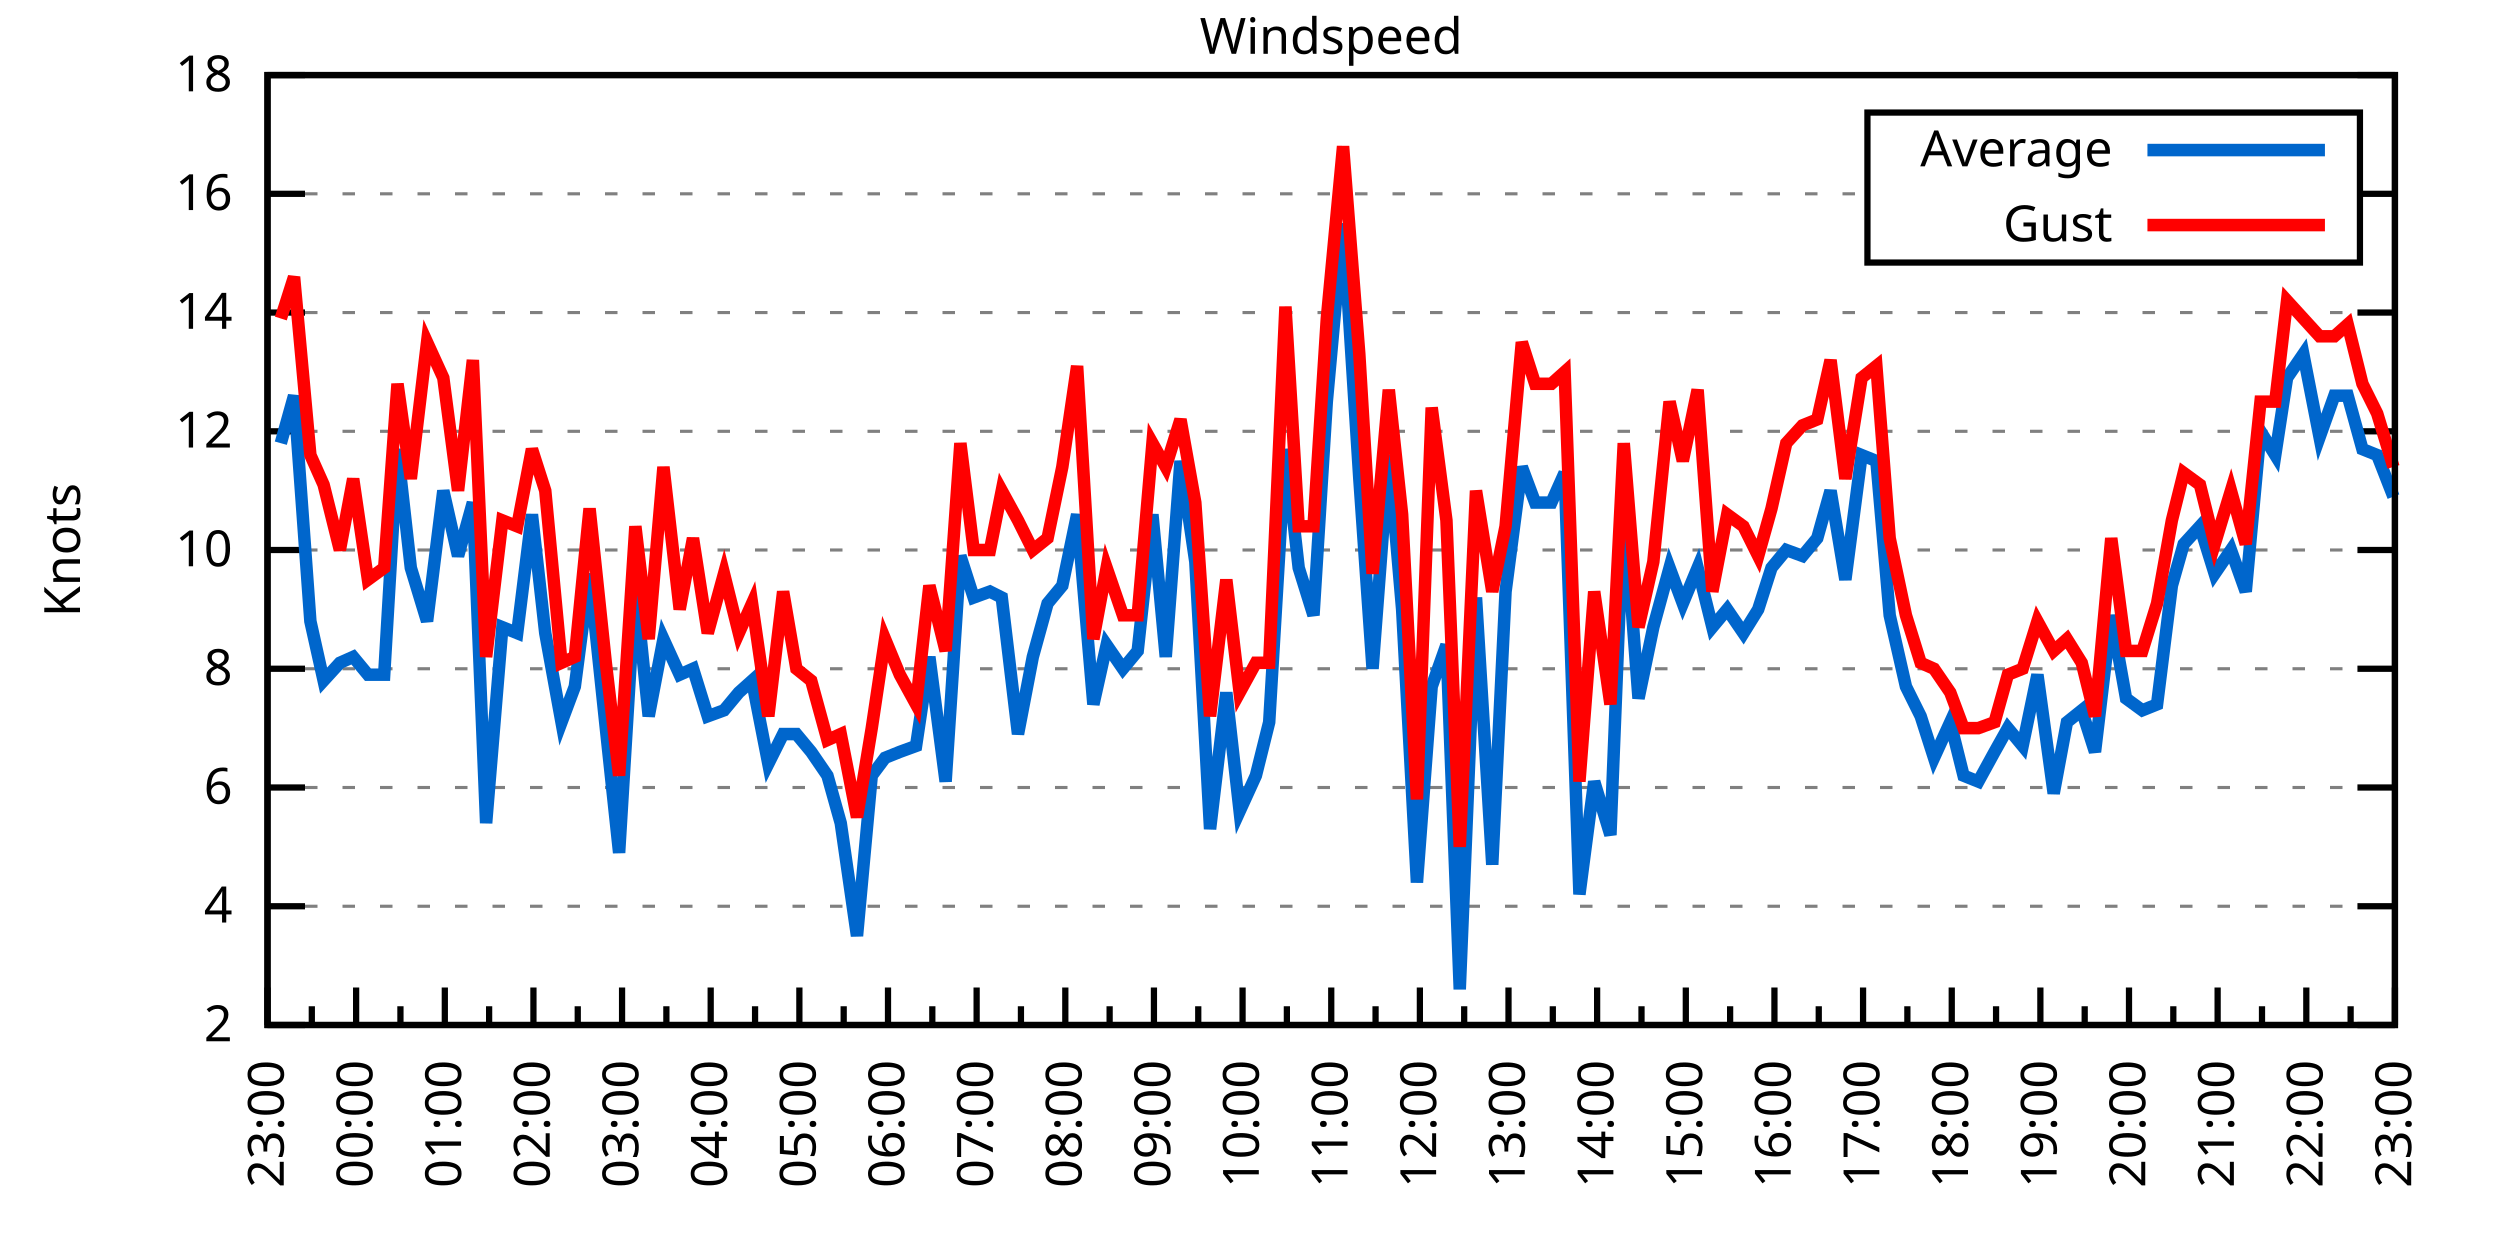
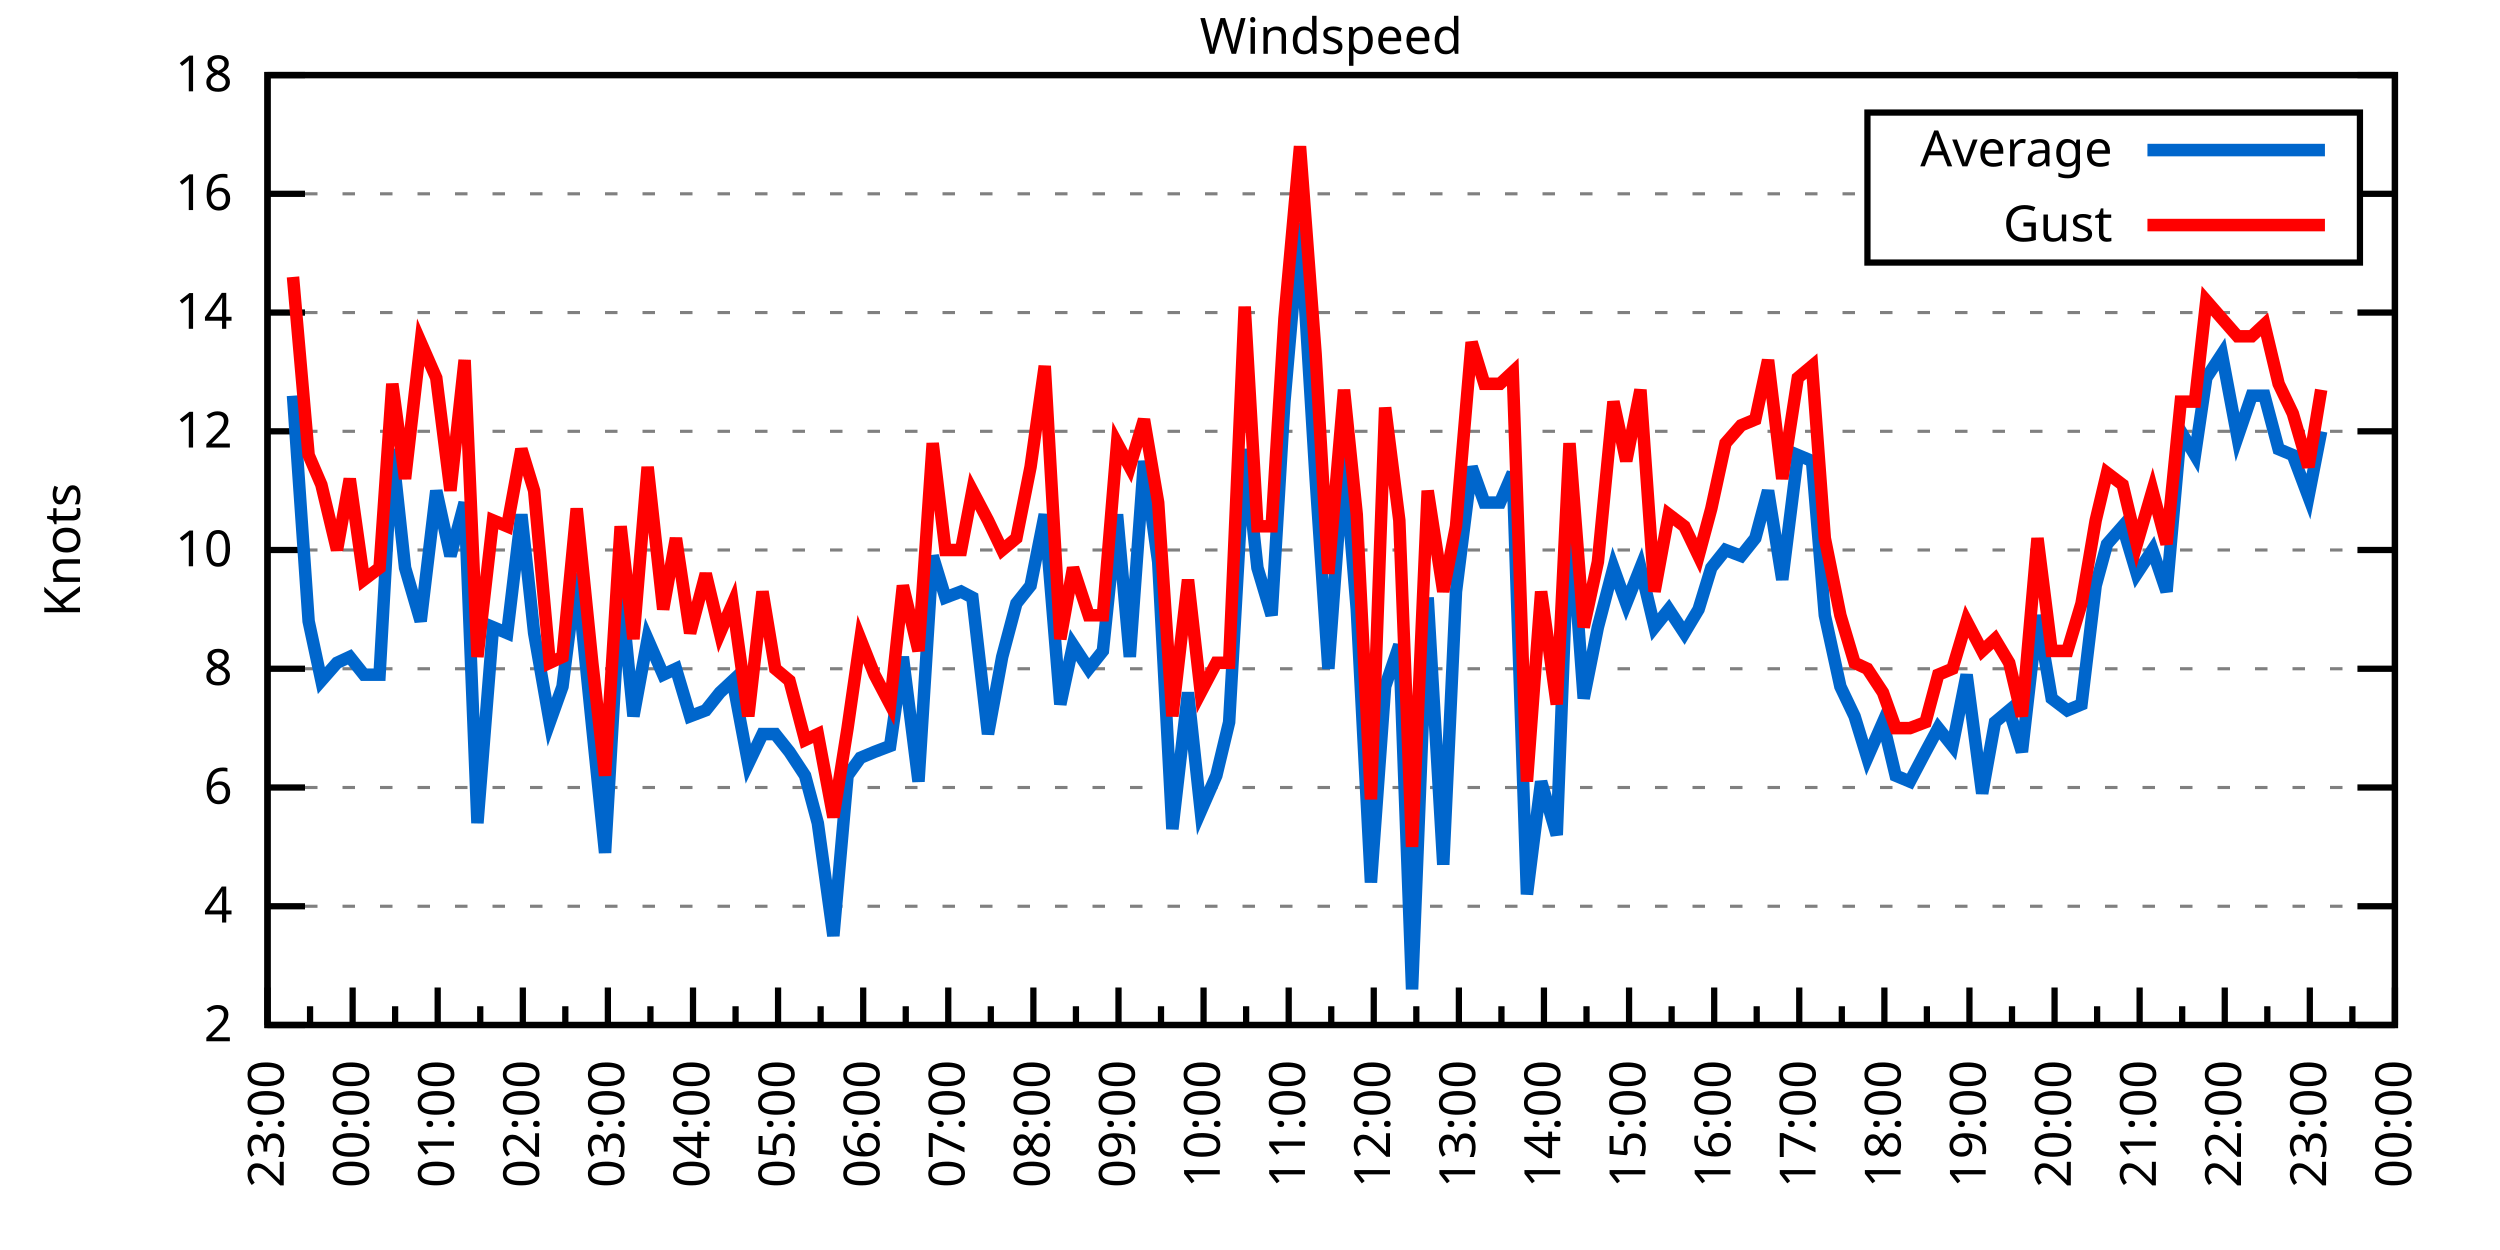
<svg xmlns="http://www.w3.org/2000/svg" xmlns:xlink="http://www.w3.org/1999/xlink" width="400" height="200" viewBox="0 0 400 200">
  <g id="gnuplot_canvas">
    <rect x="0" y="0" width="400" height="200" fill="none" />
    <defs>
      <circle id="gpDot" r="0.5" stroke-width="0.5" stroke="currentColor" />
      <path id="gpPt0" stroke-width="0.333" stroke="currentColor" d="M-1,0 h2 M0,-1 v2" />
      <path id="gpPt1" stroke-width="0.333" stroke="currentColor" d="M-1,-1 L1,1 M1,-1 L-1,1" />
      <path id="gpPt2" stroke-width="0.333" stroke="currentColor" d="M-1,0 L1,0 M0,-1 L0,1 M-1,-1 L1,1 M-1,1 L1,-1" />
      <rect id="gpPt3" stroke-width="0.333" stroke="currentColor" x="-1" y="-1" width="2" height="2" />
      <rect id="gpPt4" stroke-width="0.333" stroke="currentColor" fill="currentColor" x="-1" y="-1" width="2" height="2" />
      <circle id="gpPt5" stroke-width="0.333" stroke="currentColor" cx="0" cy="0" r="1" />
      <use xlink:href="#gpPt5" id="gpPt6" fill="currentColor" stroke="none" />
      <path id="gpPt7" stroke-width="0.333" stroke="currentColor" d="M0,-1.33 L-1.33,0.67 L1.33,0.67 z" />
      <use xlink:href="#gpPt7" id="gpPt8" fill="currentColor" stroke="none" />
      <use xlink:href="#gpPt7" id="gpPt9" stroke="currentColor" transform="rotate(180)" />
      <use xlink:href="#gpPt9" id="gpPt10" fill="currentColor" stroke="none" />
      <use xlink:href="#gpPt3" id="gpPt11" stroke="currentColor" transform="rotate(45)" />
      <use xlink:href="#gpPt11" id="gpPt12" fill="currentColor" stroke="none" />
      <path id="gpPt13" stroke-width="0.333" stroke="currentColor" d="M0,1.330 L1.265,0.411 L0.782,-1.067 L-0.782,-1.076 L-1.265,0.411 z" />
      <use xlink:href="#gpPt13" id="gpPt14" fill="currentColor" stroke="none" />
      <filter id="textbox" filterUnits="objectBoundingBox" x="0" y="0" height="1" width="1">
        <feFlood flood-color="white" flood-opacity="1" result="bgnd" />
        <feComposite in="SourceGraphic" in2="bgnd" operator="atop" />
      </filter>
      <filter id="greybox" filterUnits="objectBoundingBox" x="0" y="0" height="1" width="1">
        <feFlood flood-color="lightgrey" flood-opacity="1" result="grey" />
        <feComposite in="SourceGraphic" in2="grey" operator="atop" />
      </filter>
    </defs>
    <g fill="none" color="white" stroke="currentColor" stroke-width="1.00" stroke-linecap="butt" stroke-linejoin="miter">
</g>
    <g fill="none" color="black" stroke="currentColor" stroke-width="1.00" stroke-linecap="butt" stroke-linejoin="miter">
      <g stroke="none" shape-rendering="crispEdges">
        <polygon fill="rgb(255, 255, 255)" points="42.80,164.00 383.18,164.00 383.18,12.02 42.80,12.02 " />
      </g>
    </g>
    <g fill="none" color="black" stroke="currentColor" stroke-width="1.00" stroke-linecap="butt" stroke-linejoin="miter">
</g>
    <g fill="none" color="black" stroke="black" stroke-width="0.50" stroke-linecap="butt" stroke-linejoin="miter">
</g>
    <g fill="none" color="gray" stroke="currentColor" stroke-width="0.50" stroke-linecap="butt" stroke-linejoin="miter">
      <path stroke="gray" stroke-dasharray="2,4" class="gridline" d="M42.80,164.00 L383.19,164.00  " />
    </g>
    <g fill="none" color="gray" stroke="gray" stroke-width="1.00" stroke-linecap="butt" stroke-linejoin="miter">
</g>
    <g fill="none" color="black" stroke="currentColor" stroke-width="1.00" stroke-linecap="butt" stroke-linejoin="miter">
      <path stroke="black" d="M42.80,164.00 L48.80,164.00 M383.19,164.00 L377.19,164.00  " />
      <g transform="translate(37.20,166.60)" stroke="none" fill="black" font-family="Sans" font-size="8.00" text-anchor="end">
        <text>
          <tspan font-family="Sans"> 2</tspan>
        </text>
      </g>
    </g>
    <g fill="none" color="black" stroke="currentColor" stroke-width="1.00" stroke-linecap="butt" stroke-linejoin="miter">
</g>
    <g fill="none" color="black" stroke="black" stroke-width="0.50" stroke-linecap="butt" stroke-linejoin="miter">
</g>
    <g fill="none" color="gray" stroke="currentColor" stroke-width="0.50" stroke-linecap="butt" stroke-linejoin="miter">
      <path stroke="gray" stroke-dasharray="2,4" class="gridline" d="M42.80,145.00 L383.19,145.00  " />
    </g>
    <g fill="none" color="gray" stroke="gray" stroke-width="1.00" stroke-linecap="butt" stroke-linejoin="miter">
</g>
    <g fill="none" color="black" stroke="currentColor" stroke-width="1.00" stroke-linecap="butt" stroke-linejoin="miter">
      <path stroke="black" d="M42.80,145.00 L48.80,145.00 M383.19,145.00 L377.19,145.00  " />
      <g transform="translate(37.20,147.60)" stroke="none" fill="black" font-family="Sans" font-size="8.00" text-anchor="end">
        <text>
          <tspan font-family="Sans"> 4</tspan>
        </text>
      </g>
    </g>
    <g fill="none" color="black" stroke="currentColor" stroke-width="1.00" stroke-linecap="butt" stroke-linejoin="miter">
</g>
    <g fill="none" color="black" stroke="black" stroke-width="0.50" stroke-linecap="butt" stroke-linejoin="miter">
</g>
    <g fill="none" color="gray" stroke="currentColor" stroke-width="0.50" stroke-linecap="butt" stroke-linejoin="miter">
      <path stroke="gray" stroke-dasharray="2,4" class="gridline" d="M42.80,126.00 L383.19,126.00  " />
    </g>
    <g fill="none" color="gray" stroke="gray" stroke-width="1.00" stroke-linecap="butt" stroke-linejoin="miter">
</g>
    <g fill="none" color="black" stroke="currentColor" stroke-width="1.00" stroke-linecap="butt" stroke-linejoin="miter">
      <path stroke="black" d="M42.80,126.00 L48.80,126.00 M383.19,126.00 L377.19,126.00  " />
      <g transform="translate(37.20,128.60)" stroke="none" fill="black" font-family="Sans" font-size="8.00" text-anchor="end">
        <text>
          <tspan font-family="Sans"> 6</tspan>
        </text>
      </g>
    </g>
    <g fill="none" color="black" stroke="currentColor" stroke-width="1.00" stroke-linecap="butt" stroke-linejoin="miter">
</g>
    <g fill="none" color="black" stroke="black" stroke-width="0.50" stroke-linecap="butt" stroke-linejoin="miter">
</g>
    <g fill="none" color="gray" stroke="currentColor" stroke-width="0.50" stroke-linecap="butt" stroke-linejoin="miter">
      <path stroke="gray" stroke-dasharray="2,4" class="gridline" d="M42.80,107.00 L383.19,107.00  " />
    </g>
    <g fill="none" color="gray" stroke="gray" stroke-width="1.00" stroke-linecap="butt" stroke-linejoin="miter">
</g>
    <g fill="none" color="black" stroke="currentColor" stroke-width="1.00" stroke-linecap="butt" stroke-linejoin="miter">
      <path stroke="black" d="M42.80,107.00 L48.80,107.00 M383.19,107.00 L377.19,107.00  " />
      <g transform="translate(37.20,109.60)" stroke="none" fill="black" font-family="Sans" font-size="8.00" text-anchor="end">
        <text>
          <tspan font-family="Sans"> 8</tspan>
        </text>
      </g>
    </g>
    <g fill="none" color="black" stroke="currentColor" stroke-width="1.00" stroke-linecap="butt" stroke-linejoin="miter">
</g>
    <g fill="none" color="black" stroke="black" stroke-width="0.50" stroke-linecap="butt" stroke-linejoin="miter">
</g>
    <g fill="none" color="gray" stroke="currentColor" stroke-width="0.50" stroke-linecap="butt" stroke-linejoin="miter">
      <path stroke="gray" stroke-dasharray="2,4" class="gridline" d="M42.80,88.00 L383.19,88.00  " />
    </g>
    <g fill="none" color="gray" stroke="gray" stroke-width="1.00" stroke-linecap="butt" stroke-linejoin="miter">
</g>
    <g fill="none" color="black" stroke="currentColor" stroke-width="1.00" stroke-linecap="butt" stroke-linejoin="miter">
      <path stroke="black" d="M42.80,88.00 L48.80,88.00 M383.19,88.00 L377.19,88.00  " />
      <g transform="translate(37.20,90.60)" stroke="none" fill="black" font-family="Sans" font-size="8.00" text-anchor="end">
        <text>
          <tspan font-family="Sans"> 10</tspan>
        </text>
      </g>
    </g>
    <g fill="none" color="black" stroke="currentColor" stroke-width="1.00" stroke-linecap="butt" stroke-linejoin="miter">
</g>
    <g fill="none" color="black" stroke="black" stroke-width="0.50" stroke-linecap="butt" stroke-linejoin="miter">
</g>
    <g fill="none" color="gray" stroke="currentColor" stroke-width="0.50" stroke-linecap="butt" stroke-linejoin="miter">
      <path stroke="gray" stroke-dasharray="2,4" class="gridline" d="M42.80,69.01 L383.19,69.01  " />
    </g>
    <g fill="none" color="gray" stroke="gray" stroke-width="1.00" stroke-linecap="butt" stroke-linejoin="miter">
</g>
    <g fill="none" color="black" stroke="currentColor" stroke-width="1.00" stroke-linecap="butt" stroke-linejoin="miter">
      <path stroke="black" d="M42.80,69.01 L48.80,69.01 M383.19,69.01 L377.19,69.01  " />
      <g transform="translate(37.20,71.61)" stroke="none" fill="black" font-family="Sans" font-size="8.00" text-anchor="end">
        <text>
          <tspan font-family="Sans"> 12</tspan>
        </text>
      </g>
    </g>
    <g fill="none" color="black" stroke="currentColor" stroke-width="1.00" stroke-linecap="butt" stroke-linejoin="miter">
</g>
    <g fill="none" color="black" stroke="black" stroke-width="0.50" stroke-linecap="butt" stroke-linejoin="miter">
</g>
    <g fill="none" color="gray" stroke="currentColor" stroke-width="0.50" stroke-linecap="butt" stroke-linejoin="miter">
      <path stroke="gray" stroke-dasharray="2,4" class="gridline" d="M42.80,50.01 L383.19,50.01  " />
    </g>
    <g fill="none" color="gray" stroke="gray" stroke-width="1.00" stroke-linecap="butt" stroke-linejoin="miter">
</g>
    <g fill="none" color="black" stroke="currentColor" stroke-width="1.00" stroke-linecap="butt" stroke-linejoin="miter">
      <path stroke="black" d="M42.80,50.01 L48.80,50.01 M383.19,50.01 L377.19,50.01  " />
      <g transform="translate(37.20,52.61)" stroke="none" fill="black" font-family="Sans" font-size="8.00" text-anchor="end">
        <text>
          <tspan font-family="Sans"> 14</tspan>
        </text>
      </g>
    </g>
    <g fill="none" color="black" stroke="currentColor" stroke-width="1.00" stroke-linecap="butt" stroke-linejoin="miter">
</g>
    <g fill="none" color="black" stroke="black" stroke-width="0.50" stroke-linecap="butt" stroke-linejoin="miter">
</g>
    <g fill="none" color="gray" stroke="currentColor" stroke-width="0.50" stroke-linecap="butt" stroke-linejoin="miter">
      <path stroke="gray" stroke-dasharray="2,4" class="gridline" d="M42.80,31.01 L298.79,31.01 M377.59,31.01 L383.19,31.01  " />
    </g>
    <g fill="none" color="gray" stroke="gray" stroke-width="1.00" stroke-linecap="butt" stroke-linejoin="miter">
</g>
    <g fill="none" color="black" stroke="currentColor" stroke-width="1.00" stroke-linecap="butt" stroke-linejoin="miter">
      <path stroke="black" d="M42.80,31.01 L48.80,31.01 M383.19,31.01 L377.19,31.01  " />
      <g transform="translate(37.20,33.61)" stroke="none" fill="black" font-family="Sans" font-size="8.00" text-anchor="end">
        <text>
          <tspan font-family="Sans"> 16</tspan>
        </text>
      </g>
    </g>
    <g fill="none" color="black" stroke="currentColor" stroke-width="1.00" stroke-linecap="butt" stroke-linejoin="miter">
</g>
    <g fill="none" color="black" stroke="black" stroke-width="0.50" stroke-linecap="butt" stroke-linejoin="miter">
</g>
    <g fill="none" color="gray" stroke="currentColor" stroke-width="0.50" stroke-linecap="butt" stroke-linejoin="miter">
      <path stroke="gray" stroke-dasharray="2,4" class="gridline" d="M42.80,12.01 L383.19,12.01  " />
    </g>
    <g fill="none" color="gray" stroke="gray" stroke-width="1.00" stroke-linecap="butt" stroke-linejoin="miter">
</g>
    <g fill="none" color="black" stroke="currentColor" stroke-width="1.00" stroke-linecap="butt" stroke-linejoin="miter">
      <path stroke="black" d="M42.80,12.01 L48.80,12.01 M383.19,12.01 L377.19,12.01  " />
      <g transform="translate(37.20,14.61)" stroke="none" fill="black" font-family="Sans" font-size="8.00" text-anchor="end">
        <text>
          <tspan font-family="Sans"> 18</tspan>
        </text>
      </g>
    </g>
    <g fill="none" color="black" stroke="currentColor" stroke-width="1.00" stroke-linecap="butt" stroke-linejoin="miter">
      <path stroke="black" d="M42.80,164.00 L42.80,158.00  " />
      <g transform="translate(45.40,169.60) rotate(270)" stroke="none" fill="black" font-family="Sans" font-size="8.00" text-anchor="end">
        <text>
          <tspan font-family="Sans">23:00</tspan>
        </text>
      </g>
    </g>
    <g fill="none" color="black" stroke="currentColor" stroke-width="1.00" stroke-linecap="butt" stroke-linejoin="miter">
-       <path stroke="black" d="M49.89,164.00 L49.89,161.00 M56.98,164.00 L56.98,158.00  " />
-       <g transform="translate(59.58,169.60) rotate(270)" stroke="none" fill="black" font-family="Sans" font-size="8.00" text-anchor="end">
+       <path stroke="black" d="M49.61,164.00 L49.61,161.00 M56.42,164.00 L56.42,158.00  " />
+       <g transform="translate(59.02,169.60) rotate(270)" stroke="none" fill="black" font-family="Sans" font-size="8.00" text-anchor="end">
        <text>
          <tspan font-family="Sans">00:00</tspan>
        </text>
      </g>
    </g>
    <g fill="none" color="black" stroke="currentColor" stroke-width="1.00" stroke-linecap="butt" stroke-linejoin="miter">
-       <path stroke="black" d="M64.07,164.00 L64.07,161.00 M71.17,164.00 L71.17,158.00  " />
-       <g transform="translate(73.77,169.60) rotate(270)" stroke="none" fill="black" font-family="Sans" font-size="8.00" text-anchor="end">
+       <path stroke="black" d="M63.22,164.00 L63.22,161.00 M70.03,164.00 L70.03,158.00  " />
+       <g transform="translate(72.63,169.60) rotate(270)" stroke="none" fill="black" font-family="Sans" font-size="8.00" text-anchor="end">
        <text>
          <tspan font-family="Sans">01:00</tspan>
        </text>
      </g>
    </g>
    <g fill="none" color="black" stroke="currentColor" stroke-width="1.00" stroke-linecap="butt" stroke-linejoin="miter">
-       <path stroke="black" d="M78.26,164.00 L78.26,161.00 M85.35,164.00 L85.35,158.00  " />
-       <g transform="translate(87.95,169.60) rotate(270)" stroke="none" fill="black" font-family="Sans" font-size="8.00" text-anchor="end">
+       <path stroke="black" d="M76.84,164.00 L76.84,161.00 M83.65,164.00 L83.65,158.00  " />
+       <g transform="translate(86.25,169.60) rotate(270)" stroke="none" fill="black" font-family="Sans" font-size="8.00" text-anchor="end">
        <text>
          <tspan font-family="Sans">02:00</tspan>
        </text>
      </g>
    </g>
    <g fill="none" color="black" stroke="currentColor" stroke-width="1.00" stroke-linecap="butt" stroke-linejoin="miter">
-       <path stroke="black" d="M92.44,164.00 L92.44,161.00 M99.53,164.00 L99.53,158.00  " />
-       <g transform="translate(102.13,169.60) rotate(270)" stroke="none" fill="black" font-family="Sans" font-size="8.00" text-anchor="end">
+       <path stroke="black" d="M90.45,164.00 L90.45,161.00 M97.26,164.00 L97.26,158.00  " />
+       <g transform="translate(99.86,169.60) rotate(270)" stroke="none" fill="black" font-family="Sans" font-size="8.00" text-anchor="end">
        <text>
          <tspan font-family="Sans">03:00</tspan>
        </text>
      </g>
    </g>
    <g fill="none" color="black" stroke="currentColor" stroke-width="1.00" stroke-linecap="butt" stroke-linejoin="miter">
-       <path stroke="black" d="M106.62,164.00 L106.62,161.00 M113.71,164.00 L113.71,158.00  " />
-       <g transform="translate(116.31,169.60) rotate(270)" stroke="none" fill="black" font-family="Sans" font-size="8.00" text-anchor="end">
+       <path stroke="black" d="M104.07,164.00 L104.07,161.00 M110.88,164.00 L110.88,158.00  " />
+       <g transform="translate(113.48,169.60) rotate(270)" stroke="none" fill="black" font-family="Sans" font-size="8.00" text-anchor="end">
        <text>
          <tspan font-family="Sans">04:00</tspan>
        </text>
      </g>
    </g>
    <g fill="none" color="black" stroke="currentColor" stroke-width="1.00" stroke-linecap="butt" stroke-linejoin="miter">
-       <path stroke="black" d="M120.81,164.00 L120.81,161.00 M127.90,164.00 L127.90,158.00  " />
-       <g transform="translate(130.50,169.60) rotate(270)" stroke="none" fill="black" font-family="Sans" font-size="8.00" text-anchor="end">
+       <path stroke="black" d="M117.69,164.00 L117.69,161.00 M124.49,164.00 L124.49,158.00  " />
+       <g transform="translate(127.09,169.60) rotate(270)" stroke="none" fill="black" font-family="Sans" font-size="8.00" text-anchor="end">
        <text>
          <tspan font-family="Sans">05:00</tspan>
        </text>
      </g>
    </g>
    <g fill="none" color="black" stroke="currentColor" stroke-width="1.00" stroke-linecap="butt" stroke-linejoin="miter">
-       <path stroke="black" d="M134.99,164.00 L134.99,161.00 M142.08,164.00 L142.08,158.00  " />
-       <g transform="translate(144.68,169.60) rotate(270)" stroke="none" fill="black" font-family="Sans" font-size="8.00" text-anchor="end">
+       <path stroke="black" d="M131.30,164.00 L131.30,161.00 M138.11,164.00 L138.11,158.00  " />
+       <g transform="translate(140.71,169.60) rotate(270)" stroke="none" fill="black" font-family="Sans" font-size="8.00" text-anchor="end">
        <text>
          <tspan font-family="Sans">06:00</tspan>
        </text>
      </g>
    </g>
    <g fill="none" color="black" stroke="currentColor" stroke-width="1.00" stroke-linecap="butt" stroke-linejoin="miter">
-       <path stroke="black" d="M149.17,164.00 L149.17,161.00 M156.26,164.00 L156.26,158.00  " />
-       <g transform="translate(158.86,169.60) rotate(270)" stroke="none" fill="black" font-family="Sans" font-size="8.00" text-anchor="end">
+       <path stroke="black" d="M144.92,164.00 L144.92,161.00 M151.72,164.00 L151.72,158.00  " />
+       <g transform="translate(154.32,169.60) rotate(270)" stroke="none" fill="black" font-family="Sans" font-size="8.00" text-anchor="end">
        <text>
          <tspan font-family="Sans">07:00</tspan>
        </text>
      </g>
    </g>
    <g fill="none" color="black" stroke="currentColor" stroke-width="1.00" stroke-linecap="butt" stroke-linejoin="miter">
-       <path stroke="black" d="M163.35,164.00 L163.35,161.00 M170.45,164.00 L170.45,158.00  " />
-       <g transform="translate(173.05,169.60) rotate(270)" stroke="none" fill="black" font-family="Sans" font-size="8.00" text-anchor="end">
+       <path stroke="black" d="M158.53,164.00 L158.53,161.00 M165.34,164.00 L165.34,158.00  " />
+       <g transform="translate(167.94,169.60) rotate(270)" stroke="none" fill="black" font-family="Sans" font-size="8.00" text-anchor="end">
        <text>
          <tspan font-family="Sans">08:00</tspan>
        </text>
      </g>
    </g>
    <g fill="none" color="black" stroke="currentColor" stroke-width="1.00" stroke-linecap="butt" stroke-linejoin="miter">
-       <path stroke="black" d="M177.54,164.00 L177.54,161.00 M184.63,164.00 L184.63,158.00  " />
-       <g transform="translate(187.23,169.60) rotate(270)" stroke="none" fill="black" font-family="Sans" font-size="8.00" text-anchor="end">
+       <path stroke="black" d="M172.15,164.00 L172.15,161.00 M178.96,164.00 L178.96,158.00  " />
+       <g transform="translate(181.56,169.60) rotate(270)" stroke="none" fill="black" font-family="Sans" font-size="8.00" text-anchor="end">
        <text>
          <tspan font-family="Sans">09:00</tspan>
        </text>
      </g>
    </g>
    <g fill="none" color="black" stroke="currentColor" stroke-width="1.00" stroke-linecap="butt" stroke-linejoin="miter">
-       <path stroke="black" d="M191.72,164.00 L191.72,161.00 M198.81,164.00 L198.81,158.00  " />
-       <g transform="translate(201.41,169.60) rotate(270)" stroke="none" fill="black" font-family="Sans" font-size="8.00" text-anchor="end">
+       <path stroke="black" d="M185.76,164.00 L185.76,161.00 M192.57,164.00 L192.57,158.00  " />
+       <g transform="translate(195.17,169.60) rotate(270)" stroke="none" fill="black" font-family="Sans" font-size="8.00" text-anchor="end">
        <text>
          <tspan font-family="Sans">10:00</tspan>
        </text>
      </g>
    </g>
    <g fill="none" color="black" stroke="currentColor" stroke-width="1.00" stroke-linecap="butt" stroke-linejoin="miter">
-       <path stroke="black" d="M205.90,164.00 L205.90,161.00 M213.00,164.00 L213.00,158.00  " />
-       <g transform="translate(215.60,169.60) rotate(270)" stroke="none" fill="black" font-family="Sans" font-size="8.00" text-anchor="end">
+       <path stroke="black" d="M199.38,164.00 L199.38,161.00 M206.19,164.00 L206.19,158.00  " />
+       <g transform="translate(208.79,169.60) rotate(270)" stroke="none" fill="black" font-family="Sans" font-size="8.00" text-anchor="end">
        <text>
          <tspan font-family="Sans">11:00</tspan>
        </text>
      </g>
    </g>
    <g fill="none" color="black" stroke="currentColor" stroke-width="1.00" stroke-linecap="butt" stroke-linejoin="miter">
-       <path stroke="black" d="M220.09,164.00 L220.09,161.00 M227.18,164.00 L227.18,158.00  " />
-       <g transform="translate(229.78,169.60) rotate(270)" stroke="none" fill="black" font-family="Sans" font-size="8.00" text-anchor="end">
+       <path stroke="black" d="M213.00,164.00 L213.00,161.00 M219.80,164.00 L219.80,158.00  " />
+       <g transform="translate(222.40,169.60) rotate(270)" stroke="none" fill="black" font-family="Sans" font-size="8.00" text-anchor="end">
        <text>
          <tspan font-family="Sans">12:00</tspan>
        </text>
      </g>
    </g>
    <g fill="none" color="black" stroke="currentColor" stroke-width="1.00" stroke-linecap="butt" stroke-linejoin="miter">
-       <path stroke="black" d="M234.27,164.00 L234.27,161.00 M241.36,164.00 L241.36,158.00  " />
-       <g transform="translate(243.96,169.60) rotate(270)" stroke="none" fill="black" font-family="Sans" font-size="8.00" text-anchor="end">
+       <path stroke="black" d="M226.61,164.00 L226.61,161.00 M233.42,164.00 L233.42,158.00  " />
+       <g transform="translate(236.02,169.60) rotate(270)" stroke="none" fill="black" font-family="Sans" font-size="8.00" text-anchor="end">
        <text>
          <tspan font-family="Sans">13:00</tspan>
        </text>
      </g>
    </g>
    <g fill="none" color="black" stroke="currentColor" stroke-width="1.00" stroke-linecap="butt" stroke-linejoin="miter">
-       <path stroke="black" d="M248.45,164.00 L248.45,161.00 M255.54,164.00 L255.54,158.00  " />
-       <g transform="translate(258.14,169.60) rotate(270)" stroke="none" fill="black" font-family="Sans" font-size="8.00" text-anchor="end">
+       <path stroke="black" d="M240.23,164.00 L240.23,161.00 M247.03,164.00 L247.03,158.00  " />
+       <g transform="translate(249.63,169.60) rotate(270)" stroke="none" fill="black" font-family="Sans" font-size="8.00" text-anchor="end">
        <text>
          <tspan font-family="Sans">14:00</tspan>
        </text>
      </g>
    </g>
    <g fill="none" color="black" stroke="currentColor" stroke-width="1.00" stroke-linecap="butt" stroke-linejoin="miter">
-       <path stroke="black" d="M262.64,164.00 L262.64,161.00 M269.73,164.00 L269.73,158.00  " />
-       <g transform="translate(272.33,169.60) rotate(270)" stroke="none" fill="black" font-family="Sans" font-size="8.00" text-anchor="end">
+       <path stroke="black" d="M253.84,164.00 L253.84,161.00 M260.65,164.00 L260.65,158.00  " />
+       <g transform="translate(263.25,169.60) rotate(270)" stroke="none" fill="black" font-family="Sans" font-size="8.00" text-anchor="end">
        <text>
          <tspan font-family="Sans">15:00</tspan>
        </text>
      </g>
    </g>
    <g fill="none" color="black" stroke="currentColor" stroke-width="1.00" stroke-linecap="butt" stroke-linejoin="miter">
-       <path stroke="black" d="M276.82,164.00 L276.82,161.00 M283.91,164.00 L283.91,158.00  " />
-       <g transform="translate(286.51,169.60) rotate(270)" stroke="none" fill="black" font-family="Sans" font-size="8.00" text-anchor="end">
+       <path stroke="black" d="M267.46,164.00 L267.46,161.00 M274.27,164.00 L274.27,158.00  " />
+       <g transform="translate(276.87,169.60) rotate(270)" stroke="none" fill="black" font-family="Sans" font-size="8.00" text-anchor="end">
        <text>
          <tspan font-family="Sans">16:00</tspan>
        </text>
      </g>
    </g>
    <g fill="none" color="black" stroke="currentColor" stroke-width="1.00" stroke-linecap="butt" stroke-linejoin="miter">
-       <path stroke="black" d="M291.00,164.00 L291.00,161.00 M298.09,164.00 L298.09,158.00  " />
-       <g transform="translate(300.69,169.60) rotate(270)" stroke="none" fill="black" font-family="Sans" font-size="8.00" text-anchor="end">
+       <path stroke="black" d="M281.07,164.00 L281.07,161.00 M287.88,164.00 L287.88,158.00  " />
+       <g transform="translate(290.48,169.60) rotate(270)" stroke="none" fill="black" font-family="Sans" font-size="8.00" text-anchor="end">
        <text>
          <tspan font-family="Sans">17:00</tspan>
        </text>
      </g>
    </g>
    <g fill="none" color="black" stroke="currentColor" stroke-width="1.00" stroke-linecap="butt" stroke-linejoin="miter">
-       <path stroke="black" d="M305.18,164.00 L305.18,161.00 M312.28,164.00 L312.28,158.00  " />
-       <g transform="translate(314.88,169.60) rotate(270)" stroke="none" fill="black" font-family="Sans" font-size="8.00" text-anchor="end">
+       <path stroke="black" d="M294.69,164.00 L294.69,161.00 M301.50,164.00 L301.50,158.00  " />
+       <g transform="translate(304.10,169.60) rotate(270)" stroke="none" fill="black" font-family="Sans" font-size="8.00" text-anchor="end">
        <text>
          <tspan font-family="Sans">18:00</tspan>
        </text>
      </g>
    </g>
    <g fill="none" color="black" stroke="currentColor" stroke-width="1.00" stroke-linecap="butt" stroke-linejoin="miter">
-       <path stroke="black" d="M319.37,164.00 L319.37,161.00 M326.46,164.00 L326.46,158.00  " />
-       <g transform="translate(329.06,169.60) rotate(270)" stroke="none" fill="black" font-family="Sans" font-size="8.00" text-anchor="end">
+       <path stroke="black" d="M308.30,164.00 L308.30,161.00 M315.11,164.00 L315.11,158.00  " />
+       <g transform="translate(317.71,169.60) rotate(270)" stroke="none" fill="black" font-family="Sans" font-size="8.00" text-anchor="end">
        <text>
          <tspan font-family="Sans">19:00</tspan>
        </text>
      </g>
    </g>
    <g fill="none" color="black" stroke="currentColor" stroke-width="1.00" stroke-linecap="butt" stroke-linejoin="miter">
-       <path stroke="black" d="M333.55,164.00 L333.55,161.00 M340.64,164.00 L340.64,158.00  " />
-       <g transform="translate(343.24,169.60) rotate(270)" stroke="none" fill="black" font-family="Sans" font-size="8.00" text-anchor="end">
+       <path stroke="black" d="M321.92,164.00 L321.92,161.00 M328.73,164.00 L328.73,158.00  " />
+       <g transform="translate(331.33,169.60) rotate(270)" stroke="none" fill="black" font-family="Sans" font-size="8.00" text-anchor="end">
        <text>
          <tspan font-family="Sans">20:00</tspan>
        </text>
      </g>
    </g>
    <g fill="none" color="black" stroke="currentColor" stroke-width="1.00" stroke-linecap="butt" stroke-linejoin="miter">
-       <path stroke="black" d="M347.73,164.00 L347.73,161.00 M354.82,164.00 L354.82,158.00  " />
-       <g transform="translate(357.42,169.60) rotate(270)" stroke="none" fill="black" font-family="Sans" font-size="8.00" text-anchor="end">
+       <path stroke="black" d="M335.54,164.00 L335.54,161.00 M342.34,164.00 L342.34,158.00  " />
+       <g transform="translate(344.94,169.60) rotate(270)" stroke="none" fill="black" font-family="Sans" font-size="8.00" text-anchor="end">
        <text>
          <tspan font-family="Sans">21:00</tspan>
        </text>
      </g>
    </g>
    <g fill="none" color="black" stroke="currentColor" stroke-width="1.00" stroke-linecap="butt" stroke-linejoin="miter">
-       <path stroke="black" d="M361.92,164.00 L361.92,161.00 M369.01,164.00 L369.01,158.00  " />
-       <g transform="translate(371.61,169.60) rotate(270)" stroke="none" fill="black" font-family="Sans" font-size="8.00" text-anchor="end">
+       <path stroke="black" d="M349.15,164.00 L349.15,161.00 M355.96,164.00 L355.96,158.00  " />
+       <g transform="translate(358.56,169.60) rotate(270)" stroke="none" fill="black" font-family="Sans" font-size="8.00" text-anchor="end">
        <text>
          <tspan font-family="Sans">22:00</tspan>
        </text>
      </g>
    </g>
    <g fill="none" color="black" stroke="currentColor" stroke-width="1.00" stroke-linecap="butt" stroke-linejoin="miter">
-       <path stroke="black" d="M376.10,164.00 L376.10,161.00 M383.19,164.00 L383.19,158.00  " />
+       <path stroke="black" d="M362.77,164.00 L362.77,161.00 M369.57,164.00 L369.57,158.00  " />
+       <g transform="translate(372.17,169.60) rotate(270)" stroke="none" fill="black" font-family="Sans" font-size="8.00" text-anchor="end">
+         <text>
+           <tspan font-family="Sans">23:00</tspan>
+         </text>
+       </g>
+     </g>
+     <g fill="none" color="black" stroke="currentColor" stroke-width="1.00" stroke-linecap="butt" stroke-linejoin="miter">
+       <path stroke="black" d="M376.38,164.00 L376.38,161.00 M383.19,164.00 L383.19,158.00  " />
      <g transform="translate(385.79,169.60) rotate(270)" stroke="none" fill="black" font-family="Sans" font-size="8.00" text-anchor="end">
        <text>
-           <tspan font-family="Sans">23:00</tspan>
+           <tspan font-family="Sans">00:00</tspan>
        </text>
      </g>
    </g>
    <g fill="none" color="black" stroke="currentColor" stroke-width="1.00" stroke-linecap="butt" stroke-linejoin="miter">
</g>
    <g fill="none" color="black" stroke="currentColor" stroke-width="1.00" stroke-linecap="butt" stroke-linejoin="miter">
      <path stroke="black" d="M42.80,12.01 L42.80,164.00 L383.19,164.00 L383.19,12.01 L42.80,12.01 Z  " />
    </g>
    <g fill="none" color="black" stroke="currentColor" stroke-width="1.00" stroke-linecap="butt" stroke-linejoin="miter">
      <g transform="translate(12.80,88.01) rotate(270)" stroke="none" fill="black" font-family="Sans" font-size="8.00" text-anchor="middle">
        <text>
          <tspan font-family="Sans">Knots</tspan>
        </text>
      </g>
    </g>
    <g fill="none" color="black" stroke="currentColor" stroke-width="1.00" stroke-linecap="butt" stroke-linejoin="miter">
</g>
    <g fill="none" color="black" stroke="currentColor" stroke-width="1.00" stroke-linecap="butt" stroke-linejoin="miter">
      <path stroke="black" d="M298.79,42.01 L298.79,18.01 L377.59,18.01 L377.59,42.01 L298.79,42.01 Z  " />
    </g>
    <g id="Windspeed_plot_1">
      <g fill="none" color="white" stroke="black" stroke-width="2.00" stroke-linecap="butt" stroke-linejoin="miter">
</g>
      <g fill="none" color="black" stroke="currentColor" stroke-width="2.00" stroke-linecap="butt" stroke-linejoin="miter">
        <g transform="translate(337.99,26.61)" stroke="none" fill="black" font-family="Sans" font-size="8.00" text-anchor="end">
          <text>
            <tspan font-family="Sans">Average</tspan>
          </text>
        </g>
      </g>
      <g fill="none" color="black" stroke="currentColor" stroke-width="2.00" stroke-linecap="butt" stroke-linejoin="miter">
-         <path stroke="rgb(  0, 102, 204)" d="M343.59,24.01 L371.99,24.01 M44.93,70.91 L47.05,63.31 L49.66,99.40 L51.78,108.90 L54.38,106.05 L56.51,105.10   L58.87,107.95 L61.47,107.95 L63.60,71.86 L65.73,90.85 L68.33,99.40 L70.93,78.51 L73.29,88.95 L75.66,80.41   L77.78,131.70 L80.38,100.35 L82.75,101.30 L85.11,82.31 L87.24,101.30 L89.84,115.55 L91.97,109.85 L94.33,91.80   L96.93,116.50 L99.06,136.45 L101.66,93.70 L103.79,114.60 L106.15,102.25 L108.75,107.95 L110.88,107.00 L113.24,114.60   L115.84,113.65 L118.21,110.80 L120.33,108.90 L122.93,122.20 L125.30,117.45 L127.42,117.45 L129.79,120.30 L132.39,124.10   L134.52,131.70 L137.12,149.75 L139.48,124.10 L141.61,121.25 L143.97,120.30 L146.57,119.35 L148.70,105.10 L151.30,125.05   L153.66,88.95 L155.79,95.60 L158.39,94.65 L160.28,95.60 L162.88,117.45 L165.25,105.10 L167.61,96.55 L169.97,93.70   L172.34,82.31 L174.94,112.70 L177.06,103.20 L179.67,107.00 L182.03,104.15 L184.39,82.31 L186.52,105.10 L188.88,73.76   L191.25,89.90 L193.61,132.65 L196.21,110.80 L198.34,129.80 L200.94,124.10 L203.07,115.55 L205.67,71.86 L207.79,90.85   L210.16,98.45 L212.29,64.26 L214.89,35.76 L217.49,76.61 L219.61,107.00 L222.21,72.81 L224.34,97.50 L226.71,141.20   L229.07,109.85 L231.43,103.20 L233.56,158.30 L236.16,95.60 L238.76,138.35 L240.89,94.65 L243.49,74.71 L245.62,80.41   L248.22,80.41 L250.34,75.66 L252.71,143.10 L255.07,125.05 L257.67,133.60 L259.80,80.41 L262.16,111.75 L264.53,100.35   L267.13,90.85 L269.25,96.55 L271.62,90.85 L273.98,100.35 L276.35,97.50 L278.95,101.30 L281.31,97.50 L283.44,90.85   L285.80,88.00 L288.40,88.95 L290.76,86.11 L292.89,78.51 L295.26,92.75 L297.86,72.81 L300.22,73.76 L302.35,98.45   L304.95,109.85 L307.31,114.60 L309.44,121.25 L312.04,115.55 L314.17,124.10 L316.53,125.05 L319.13,120.30 L321.26,116.50   L323.62,119.35 L325.99,107.95 L328.59,126.95 L330.71,115.55 L333.08,113.65 L335.20,120.30 L337.80,98.45 L340.17,111.75   L342.77,113.65 L345.13,112.70 L347.50,93.70 L349.39,87.06 L351.99,84.21 L354.35,91.80 L356.95,88.00 L359.32,94.65   L361.68,69.01 L364.04,72.81 L365.93,60.46 L368.53,56.66 L371.13,69.96 L373.50,63.31 L375.63,63.31 L377.99,71.86   L380.35,72.81 L382.95,79.46  " />
+         <path stroke="rgb(  0, 102, 204)" d="M343.59,24.01 L371.99,24.01 M46.88,63.31 L49.38,99.40 L51.42,108.90 L53.92,106.05 L55.96,105.10 L58.23,107.95   L60.73,107.95 L62.77,71.86 L64.81,90.85 L67.31,99.40 L69.80,78.51 L72.07,88.95 L74.34,80.41 L76.39,131.70   L78.88,100.35 L81.15,101.30 L83.42,82.31 L85.46,101.30 L87.96,115.55 L90.00,109.85 L92.27,91.80 L94.77,116.50   L96.81,136.45 L99.30,93.70 L101.35,114.60 L103.62,102.25 L106.11,107.95 L108.15,107.00 L110.42,114.60 L112.92,113.65   L115.19,110.80 L117.23,108.90 L119.73,122.20 L122.00,117.45 L124.04,117.45 L126.31,120.30 L128.81,124.10 L130.85,131.70   L133.34,149.75 L135.61,124.10 L137.66,121.25 L139.92,120.30 L142.42,119.35 L144.46,105.10 L146.96,125.05 L149.23,88.95   L151.27,95.60 L153.77,94.65 L155.58,95.60 L158.08,117.45 L160.35,105.10 L162.62,96.55 L164.89,93.70 L167.16,82.31   L169.65,112.70 L171.69,103.20 L174.19,107.00 L176.46,104.15 L178.73,82.31 L180.77,105.10 L183.04,73.76 L185.31,89.90   L187.58,132.65 L190.08,110.80 L192.12,129.80 L194.61,124.10 L196.66,115.55 L199.15,71.86 L201.19,90.85 L203.46,98.45   L205.51,64.26 L208.00,35.76 L210.50,76.61 L212.54,107.00 L215.04,72.81 L217.08,97.50 L219.35,141.20 L221.62,109.85   L223.89,103.20 L225.93,158.30 L228.43,95.60 L230.92,138.35 L232.96,94.65 L235.46,74.71 L237.50,80.41 L240.00,80.41   L242.04,75.66 L244.31,143.10 L246.58,125.05 L249.08,133.60 L251.12,80.41 L253.39,111.75 L255.66,100.35 L258.15,90.85   L260.20,96.55 L262.47,90.85 L264.73,100.35 L267.00,97.50 L269.50,101.30 L271.77,97.50 L273.81,90.85 L276.08,88.00   L278.58,88.95 L280.85,86.11 L282.89,78.51 L285.16,92.75 L287.65,72.81 L289.92,73.76 L291.97,98.45 L294.46,109.85   L296.73,114.60 L298.77,121.25 L301.27,115.55 L303.31,124.10 L305.58,125.05 L308.08,120.30 L310.12,116.50 L312.39,119.35   L314.66,107.95 L317.15,126.95 L319.20,115.55 L321.47,113.65 L323.51,120.30 L326.00,98.45 L328.27,111.75 L330.77,113.65   L333.04,112.70 L335.31,93.70 L337.12,87.06 L339.62,84.21 L341.89,91.80 L344.39,88.00 L346.65,94.65 L348.92,69.01   L351.19,72.81 L353.01,60.46 L355.50,56.66 L358.00,69.96 L360.27,63.31 L362.31,63.31 L364.58,71.86 L366.85,72.81   L369.35,79.46 L371.39,69.01  " />
      </g>
    </g>
    <g id="Windspeed_plot_2">
      <g fill="none" color="black" stroke="currentColor" stroke-width="2.00" stroke-linecap="butt" stroke-linejoin="miter">
        <g transform="translate(337.99,38.61)" stroke="none" fill="black" font-family="Sans" font-size="8.00" text-anchor="end">
          <text>
            <tspan font-family="Sans">Gust</tspan>
          </text>
        </g>
      </g>
      <g fill="none" color="black" stroke="currentColor" stroke-width="2.00" stroke-linecap="butt" stroke-linejoin="miter">
-         <path stroke="rgb(255,   0,   0)" d="M343.59,36.01 L371.99,36.01 M44.93,50.96 L47.05,44.31 L49.66,72.81 L51.78,77.56 L54.38,88.00 L56.51,76.61   L58.87,92.75 L61.47,90.85 L63.60,61.41 L65.73,76.61 L68.33,54.76 L70.93,60.46 L73.29,78.51 L75.66,57.61   L77.78,105.10 L80.38,83.26 L82.75,84.21 L85.11,71.86 L87.24,78.51 L89.84,106.05 L91.97,105.10 L94.33,81.36   L96.93,106.05 L99.06,124.10 L101.66,84.21 L103.79,102.25 L106.15,74.71 L108.75,97.50 L110.88,86.11 L113.24,101.30   L115.84,91.80 L118.21,101.30 L120.33,96.55 L122.93,114.60 L125.30,94.65 L127.42,107.00 L129.79,108.90 L132.39,118.40   L134.52,117.45 L137.12,130.75 L139.48,116.50 L141.61,102.25 L143.97,107.95 L146.57,112.70 L148.70,93.70 L151.30,104.15   L153.66,70.91 L155.79,88.00 L158.39,88.00 L160.28,78.51 L162.88,83.26 L165.25,88.00 L167.61,86.11 L169.97,74.71   L172.34,58.56 L174.94,102.25 L177.06,90.85 L179.67,98.45 L182.03,98.45 L184.39,70.91 L186.52,74.71 L188.88,67.11   L191.25,80.41 L193.61,114.60 L196.21,92.75 L198.34,110.80 L200.94,106.05 L203.07,106.05 L205.67,49.06 L207.79,84.21   L210.16,84.21 L212.29,50.96 L214.89,23.41 L217.49,56.66 L219.61,91.80 L222.21,62.36 L224.34,82.31 L226.71,127.90   L229.07,65.21 L231.43,83.26 L233.56,135.50 L236.16,78.51 L238.76,94.65 L240.89,84.21 L243.49,54.76 L245.62,61.41   L248.22,61.41 L250.34,59.51 L252.71,125.05 L255.07,94.65 L257.67,112.70 L259.80,70.91 L262.16,100.35 L264.53,89.90   L267.13,64.26 L269.25,73.76 L271.62,62.36 L273.98,94.65 L276.35,82.31 L278.95,84.21 L281.31,88.95 L283.44,81.36   L285.80,70.91 L288.40,68.06 L290.76,67.11 L292.89,57.61 L295.26,76.61 L297.86,60.46 L300.22,58.56 L302.35,86.11   L304.95,98.45 L307.31,106.05 L309.44,107.00 L312.04,110.80 L314.17,116.50 L316.53,116.50 L319.13,115.55 L321.26,107.95   L323.62,107.00 L325.99,99.40 L328.59,104.15 L330.71,102.25 L333.08,106.05 L335.20,114.60 L337.80,86.11 L340.17,104.15   L342.77,104.15 L345.13,96.55 L347.50,83.26 L349.39,75.66 L351.99,77.56 L354.35,87.06 L356.95,78.51 L359.32,87.06   L361.68,64.26 L364.04,64.26 L365.93,48.11 L368.53,50.96 L371.13,53.81 L373.50,53.81 L375.63,51.91 L377.99,61.41   L380.35,66.16 L382.95,74.71  " />
+         <path stroke="rgb(255,   0,   0)" d="M343.59,36.01 L371.99,36.01 M46.88,44.31 L49.38,72.81 L51.42,77.56 L53.92,88.00 L55.96,76.61 L58.23,92.75   L60.73,90.85 L62.77,61.41 L64.81,76.61 L67.31,54.76 L69.80,60.46 L72.07,78.51 L74.34,57.61 L76.39,105.10   L78.88,83.26 L81.15,84.21 L83.42,71.86 L85.46,78.51 L87.96,106.05 L90.00,105.10 L92.27,81.36 L94.77,106.05   L96.81,124.10 L99.30,84.21 L101.35,102.25 L103.62,74.71 L106.11,97.50 L108.15,86.11 L110.42,101.30 L112.92,91.80   L115.19,101.30 L117.23,96.55 L119.73,114.60 L122.00,94.65 L124.04,107.00 L126.31,108.90 L128.81,118.40 L130.85,117.45   L133.34,130.75 L135.61,116.50 L137.66,102.25 L139.92,107.95 L142.42,112.70 L144.46,93.70 L146.96,104.15 L149.23,70.91   L151.27,88.00 L153.77,88.00 L155.58,78.51 L158.08,83.26 L160.35,88.00 L162.62,86.11 L164.89,74.71 L167.16,58.56   L169.65,102.25 L171.69,90.85 L174.19,98.45 L176.46,98.45 L178.73,70.91 L180.77,74.71 L183.04,67.11 L185.31,80.41   L187.58,114.60 L190.08,92.75 L192.12,110.80 L194.61,106.05 L196.66,106.05 L199.15,49.06 L201.19,84.21 L203.46,84.21   L205.51,50.96 L208.00,23.41 L210.50,56.66 L212.54,91.80 L215.04,62.36 L217.08,82.31 L219.35,127.90 L221.62,65.21   L223.89,83.26 L225.93,135.50 L228.43,78.51 L230.92,94.65 L232.96,84.21 L235.46,54.76 L237.50,61.41 L240.00,61.41   L242.04,59.51 L244.31,125.05 L246.58,94.65 L249.08,112.70 L251.12,70.91 L253.39,100.35 L255.66,89.90 L258.15,64.26   L260.20,73.76 L262.47,62.36 L264.73,94.65 L267.00,82.31 L269.50,84.21 L271.77,88.95 L273.81,81.36 L276.08,70.91   L278.58,68.06 L280.85,67.11 L282.89,57.61 L285.16,76.61 L287.65,60.46 L289.92,58.56 L291.97,86.11 L294.46,98.45   L296.73,106.05 L298.77,107.00 L301.27,110.80 L303.31,116.50 L305.58,116.50 L308.08,115.55 L310.12,107.95 L312.39,107.00   L314.66,99.40 L317.15,104.15 L319.20,102.25 L321.47,106.05 L323.51,114.60 L326.00,86.11 L328.27,104.15 L330.77,104.15   L333.04,96.55 L335.31,83.26 L337.12,75.66 L339.62,77.56 L341.89,87.06 L344.39,78.51 L346.65,87.06 L348.92,64.26   L351.19,64.26 L353.01,48.11 L355.50,50.96 L358.00,53.81 L360.27,53.81 L362.31,51.91 L364.58,61.41 L366.85,66.16   L369.35,74.71 L371.39,62.36  " />
      </g>
    </g>
    <g fill="none" color="black" stroke="currentColor" stroke-width="2.00" stroke-linecap="butt" stroke-linejoin="miter">
</g>
    <g fill="none" color="black" stroke="black" stroke-width="1.00" stroke-linecap="butt" stroke-linejoin="miter">
</g>
    <g fill="none" color="black" stroke="currentColor" stroke-width="1.00" stroke-linecap="butt" stroke-linejoin="miter">
      <path stroke="black" d="M42.80,12.01 L42.80,164.00 L383.19,164.00 L383.19,12.01 L42.80,12.01 Z  " />
    </g>
    <g fill="none" color="black" stroke="currentColor" stroke-width="1.00" stroke-linecap="butt" stroke-linejoin="miter">
      <g transform="translate(212.99,8.61)" stroke="none" fill="black" font-family="Sans" font-size="8.00" text-anchor="middle">
        <text>
          <tspan font-family="Sans">Windspeed</tspan>
        </text>
      </g>
    </g>
    <g fill="none" color="black" stroke="currentColor" stroke-width="1.00" stroke-linecap="butt" stroke-linejoin="miter">
</g>
  </g>
</svg>
